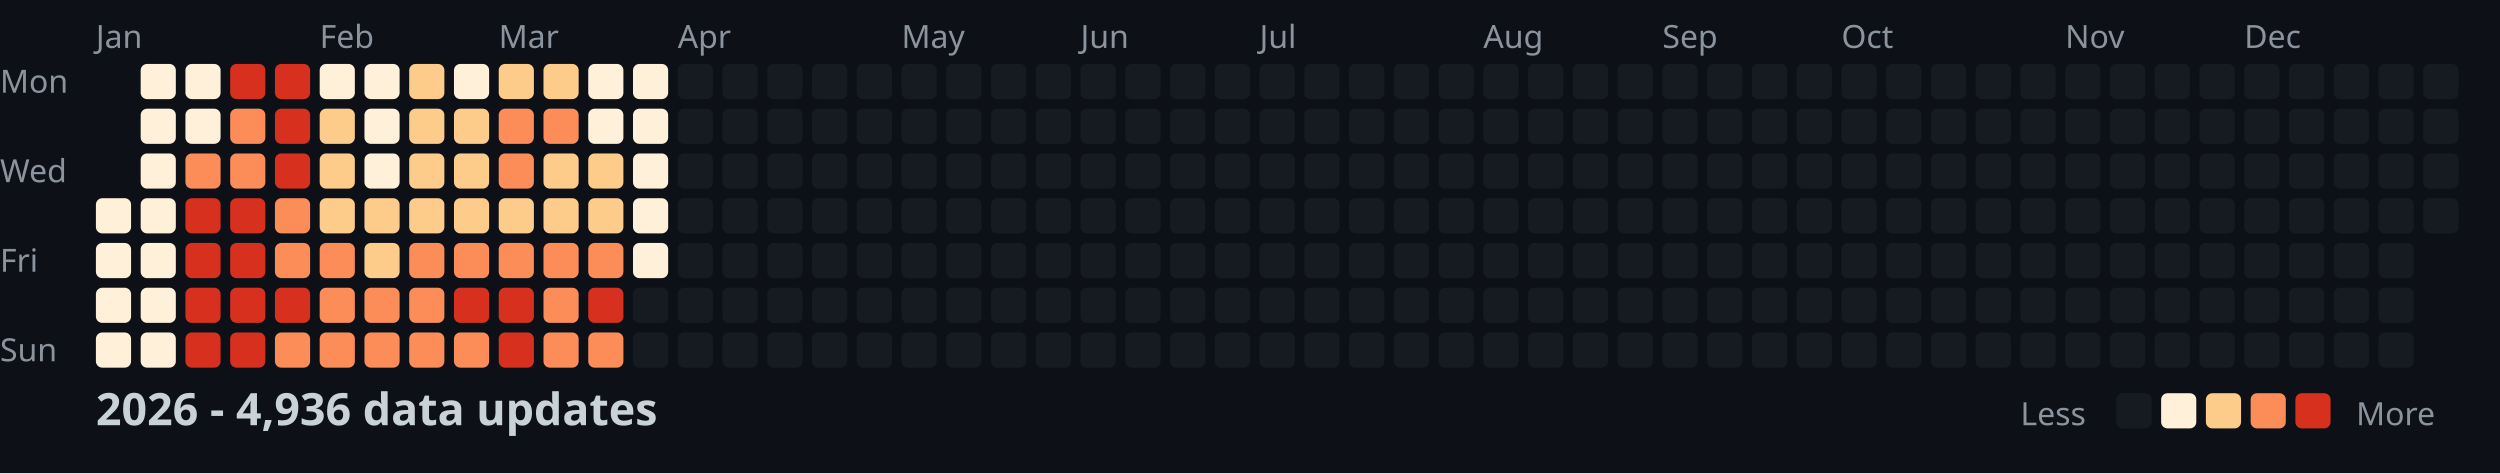
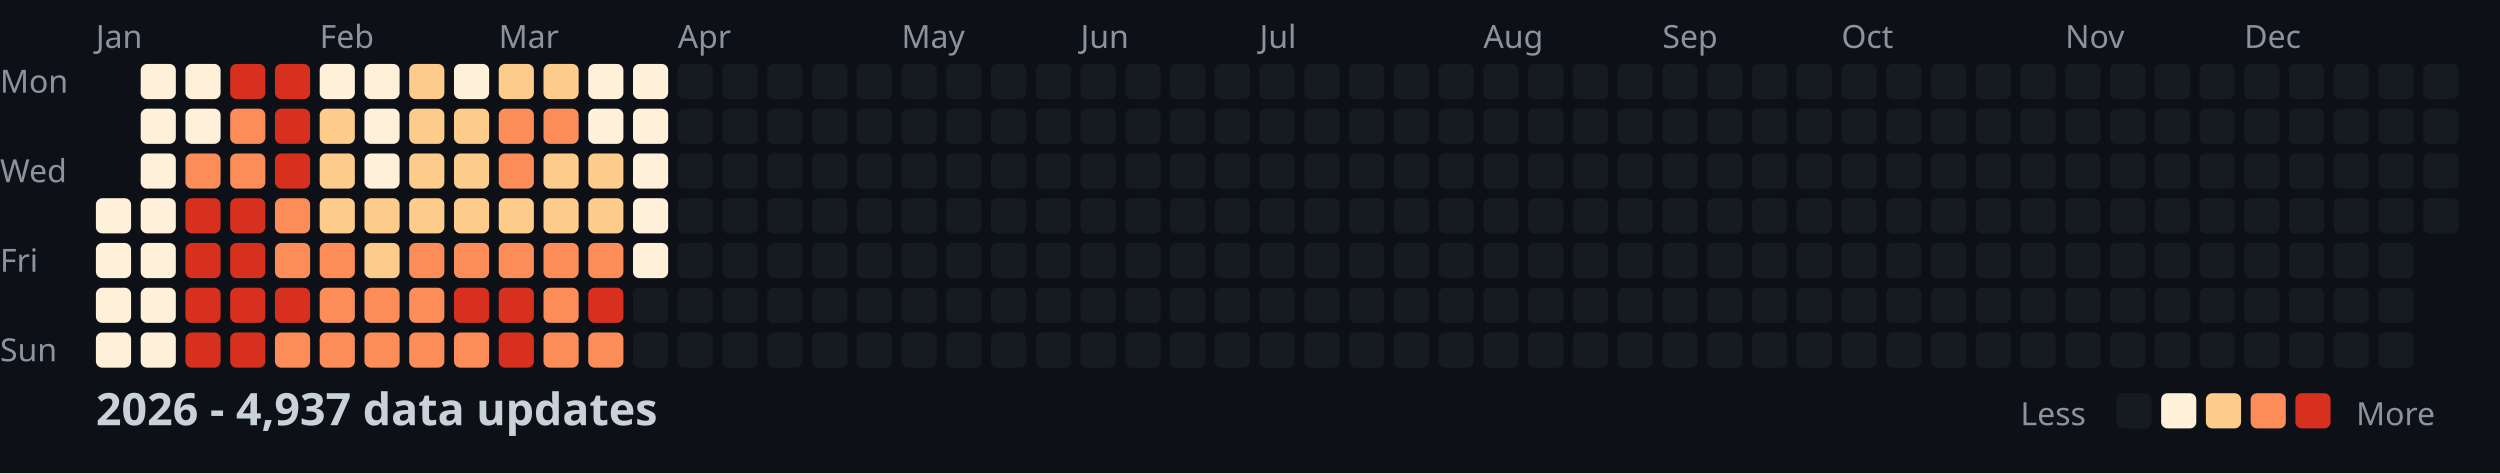
<svg xmlns="http://www.w3.org/2000/svg" width="782" height="148">
  <style>
    .month { font: 10px sans-serif; fill: #8b949e; }
    .day { font: 10px sans-serif; fill: #8b949e; }
    .title { font: bold 14px sans-serif; fill: #c9d1d9; }
    .legend { font: 10px sans-serif; fill: #8b949e; }
  </style>
  <rect width="100%" height="100%" fill="#0d1117" />
  <text x="0" y="29" class="day">Mon</text>
  <text x="0" y="57" class="day">Wed</text>
  <text x="0" y="85" class="day">Fri</text>
  <text x="0" y="113" class="day">Sun</text>
  <text x="30" y="15" class="month">Jan</text>
  <text x="100" y="15" class="month">Feb</text>
  <text x="156" y="15" class="month">Mar</text>
  <text x="212" y="15" class="month">Apr</text>
  <text x="282" y="15" class="month">May</text>
  <text x="338" y="15" class="month">Jun</text>
  <text x="394" y="15" class="month">Jul</text>
  <text x="464" y="15" class="month">Aug</text>
  <text x="520" y="15" class="month">Sep</text>
  <text x="576" y="15" class="month">Oct</text>
  <text x="646" y="15" class="month">Nov</text>
  <text x="702" y="15" class="month">Dec</text>
  <rect x="30" y="62" width="11" height="11" fill="#fef0d9" rx="2" />
  <rect x="30" y="76" width="11" height="11" fill="#fef0d9" rx="2" />
  <rect x="30" y="90" width="11" height="11" fill="#fef0d9" rx="2" />
  <rect x="30" y="104" width="11" height="11" fill="#fef0d9" rx="2" />
  <rect x="44" y="20" width="11" height="11" fill="#fef0d9" rx="2" />
  <rect x="44" y="34" width="11" height="11" fill="#fef0d9" rx="2" />
  <rect x="44" y="48" width="11" height="11" fill="#fef0d9" rx="2" />
  <rect x="44" y="62" width="11" height="11" fill="#fef0d9" rx="2" />
  <rect x="44" y="76" width="11" height="11" fill="#fef0d9" rx="2" />
  <rect x="44" y="90" width="11" height="11" fill="#fef0d9" rx="2" />
  <rect x="44" y="104" width="11" height="11" fill="#fef0d9" rx="2" />
  <rect x="58" y="20" width="11" height="11" fill="#fef0d9" rx="2" />
  <rect x="58" y="34" width="11" height="11" fill="#fef0d9" rx="2" />
  <rect x="58" y="48" width="11" height="11" fill="#fc8d59" rx="2" />
  <rect x="58" y="62" width="11" height="11" fill="#d7301f" rx="2" />
  <rect x="58" y="76" width="11" height="11" fill="#d7301f" rx="2" />
  <rect x="58" y="90" width="11" height="11" fill="#d7301f" rx="2" />
  <rect x="58" y="104" width="11" height="11" fill="#d7301f" rx="2" />
  <rect x="72" y="20" width="11" height="11" fill="#d7301f" rx="2" />
  <rect x="72" y="34" width="11" height="11" fill="#fc8d59" rx="2" />
  <rect x="72" y="48" width="11" height="11" fill="#fc8d59" rx="2" />
  <rect x="72" y="62" width="11" height="11" fill="#d7301f" rx="2" />
  <rect x="72" y="76" width="11" height="11" fill="#d7301f" rx="2" />
  <rect x="72" y="90" width="11" height="11" fill="#d7301f" rx="2" />
  <rect x="72" y="104" width="11" height="11" fill="#d7301f" rx="2" />
  <rect x="86" y="20" width="11" height="11" fill="#d7301f" rx="2" />
  <rect x="86" y="34" width="11" height="11" fill="#d7301f" rx="2" />
  <rect x="86" y="48" width="11" height="11" fill="#d7301f" rx="2" />
  <rect x="86" y="62" width="11" height="11" fill="#fc8d59" rx="2" />
  <rect x="86" y="76" width="11" height="11" fill="#fc8d59" rx="2" />
  <rect x="86" y="90" width="11" height="11" fill="#d7301f" rx="2" />
  <rect x="86" y="104" width="11" height="11" fill="#fc8d59" rx="2" />
  <rect x="100" y="20" width="11" height="11" fill="#fef0d9" rx="2" />
  <rect x="100" y="34" width="11" height="11" fill="#fdcc8a" rx="2" />
  <rect x="100" y="48" width="11" height="11" fill="#fdcc8a" rx="2" />
  <rect x="100" y="62" width="11" height="11" fill="#fdcc8a" rx="2" />
  <rect x="100" y="76" width="11" height="11" fill="#fc8d59" rx="2" />
  <rect x="100" y="90" width="11" height="11" fill="#fc8d59" rx="2" />
  <rect x="100" y="104" width="11" height="11" fill="#fc8d59" rx="2" />
  <rect x="114" y="20" width="11" height="11" fill="#fef0d9" rx="2" />
  <rect x="114" y="34" width="11" height="11" fill="#fef0d9" rx="2" />
  <rect x="114" y="48" width="11" height="11" fill="#fef0d9" rx="2" />
  <rect x="114" y="62" width="11" height="11" fill="#fdcc8a" rx="2" />
  <rect x="114" y="76" width="11" height="11" fill="#fdcc8a" rx="2" />
  <rect x="114" y="90" width="11" height="11" fill="#fc8d59" rx="2" />
  <rect x="114" y="104" width="11" height="11" fill="#fc8d59" rx="2" />
  <rect x="128" y="20" width="11" height="11" fill="#fdcc8a" rx="2" />
  <rect x="128" y="34" width="11" height="11" fill="#fdcc8a" rx="2" />
  <rect x="128" y="48" width="11" height="11" fill="#fdcc8a" rx="2" />
  <rect x="128" y="62" width="11" height="11" fill="#fdcc8a" rx="2" />
  <rect x="128" y="76" width="11" height="11" fill="#fc8d59" rx="2" />
  <rect x="128" y="90" width="11" height="11" fill="#fc8d59" rx="2" />
  <rect x="128" y="104" width="11" height="11" fill="#fc8d59" rx="2" />
  <rect x="142" y="20" width="11" height="11" fill="#fef0d9" rx="2" />
  <rect x="142" y="34" width="11" height="11" fill="#fdcc8a" rx="2" />
  <rect x="142" y="48" width="11" height="11" fill="#fdcc8a" rx="2" />
  <rect x="142" y="62" width="11" height="11" fill="#fdcc8a" rx="2" />
  <rect x="142" y="76" width="11" height="11" fill="#fc8d59" rx="2" />
  <rect x="142" y="90" width="11" height="11" fill="#d7301f" rx="2" />
  <rect x="142" y="104" width="11" height="11" fill="#fc8d59" rx="2" />
  <rect x="156" y="20" width="11" height="11" fill="#fdcc8a" rx="2" />
  <rect x="156" y="34" width="11" height="11" fill="#fc8d59" rx="2" />
  <rect x="156" y="48" width="11" height="11" fill="#fc8d59" rx="2" />
  <rect x="156" y="62" width="11" height="11" fill="#fdcc8a" rx="2" />
  <rect x="156" y="76" width="11" height="11" fill="#fc8d59" rx="2" />
  <rect x="156" y="90" width="11" height="11" fill="#d7301f" rx="2" />
  <rect x="156" y="104" width="11" height="11" fill="#d7301f" rx="2" />
  <rect x="170" y="20" width="11" height="11" fill="#fdcc8a" rx="2" />
  <rect x="170" y="34" width="11" height="11" fill="#fc8d59" rx="2" />
  <rect x="170" y="48" width="11" height="11" fill="#fdcc8a" rx="2" />
  <rect x="170" y="62" width="11" height="11" fill="#fdcc8a" rx="2" />
  <rect x="170" y="76" width="11" height="11" fill="#fc8d59" rx="2" />
  <rect x="170" y="90" width="11" height="11" fill="#fc8d59" rx="2" />
  <rect x="170" y="104" width="11" height="11" fill="#fc8d59" rx="2" />
  <rect x="184" y="20" width="11" height="11" fill="#fef0d9" rx="2" />
  <rect x="184" y="34" width="11" height="11" fill="#fef0d9" rx="2" />
  <rect x="184" y="48" width="11" height="11" fill="#fdcc8a" rx="2" />
  <rect x="184" y="62" width="11" height="11" fill="#fdcc8a" rx="2" />
  <rect x="184" y="76" width="11" height="11" fill="#fc8d59" rx="2" />
  <rect x="184" y="90" width="11" height="11" fill="#d7301f" rx="2" />
  <rect x="184" y="104" width="11" height="11" fill="#fc8d59" rx="2" />
  <rect x="198" y="20" width="11" height="11" fill="#fef0d9" rx="2" />
  <rect x="198" y="34" width="11" height="11" fill="#fef0d9" rx="2" />
  <rect x="198" y="48" width="11" height="11" fill="#fef0d9" rx="2" />
  <rect x="198" y="62" width="11" height="11" fill="#fef0d9" rx="2" />
  <rect x="198" y="76" width="11" height="11" fill="#fef0d9" rx="2" />
  <rect x="198" y="90" width="11" height="11" fill="#161b22" rx="2" />
  <rect x="198" y="104" width="11" height="11" fill="#161b22" rx="2" />
  <rect x="212" y="20" width="11" height="11" fill="#161b22" rx="2" />
  <rect x="212" y="34" width="11" height="11" fill="#161b22" rx="2" />
  <rect x="212" y="48" width="11" height="11" fill="#161b22" rx="2" />
  <rect x="212" y="62" width="11" height="11" fill="#161b22" rx="2" />
  <rect x="212" y="76" width="11" height="11" fill="#161b22" rx="2" />
  <rect x="212" y="90" width="11" height="11" fill="#161b22" rx="2" />
  <rect x="212" y="104" width="11" height="11" fill="#161b22" rx="2" />
  <rect x="226" y="20" width="11" height="11" fill="#161b22" rx="2" />
  <rect x="226" y="34" width="11" height="11" fill="#161b22" rx="2" />
  <rect x="226" y="48" width="11" height="11" fill="#161b22" rx="2" />
  <rect x="226" y="62" width="11" height="11" fill="#161b22" rx="2" />
  <rect x="226" y="76" width="11" height="11" fill="#161b22" rx="2" />
  <rect x="226" y="90" width="11" height="11" fill="#161b22" rx="2" />
  <rect x="226" y="104" width="11" height="11" fill="#161b22" rx="2" />
  <rect x="240" y="20" width="11" height="11" fill="#161b22" rx="2" />
  <rect x="240" y="34" width="11" height="11" fill="#161b22" rx="2" />
  <rect x="240" y="48" width="11" height="11" fill="#161b22" rx="2" />
  <rect x="240" y="62" width="11" height="11" fill="#161b22" rx="2" />
  <rect x="240" y="76" width="11" height="11" fill="#161b22" rx="2" />
  <rect x="240" y="90" width="11" height="11" fill="#161b22" rx="2" />
  <rect x="240" y="104" width="11" height="11" fill="#161b22" rx="2" />
  <rect x="254" y="20" width="11" height="11" fill="#161b22" rx="2" />
  <rect x="254" y="34" width="11" height="11" fill="#161b22" rx="2" />
  <rect x="254" y="48" width="11" height="11" fill="#161b22" rx="2" />
  <rect x="254" y="62" width="11" height="11" fill="#161b22" rx="2" />
  <rect x="254" y="76" width="11" height="11" fill="#161b22" rx="2" />
  <rect x="254" y="90" width="11" height="11" fill="#161b22" rx="2" />
  <rect x="254" y="104" width="11" height="11" fill="#161b22" rx="2" />
  <rect x="268" y="20" width="11" height="11" fill="#161b22" rx="2" />
  <rect x="268" y="34" width="11" height="11" fill="#161b22" rx="2" />
  <rect x="268" y="48" width="11" height="11" fill="#161b22" rx="2" />
  <rect x="268" y="62" width="11" height="11" fill="#161b22" rx="2" />
  <rect x="268" y="76" width="11" height="11" fill="#161b22" rx="2" />
  <rect x="268" y="90" width="11" height="11" fill="#161b22" rx="2" />
  <rect x="268" y="104" width="11" height="11" fill="#161b22" rx="2" />
  <rect x="282" y="20" width="11" height="11" fill="#161b22" rx="2" />
  <rect x="282" y="34" width="11" height="11" fill="#161b22" rx="2" />
  <rect x="282" y="48" width="11" height="11" fill="#161b22" rx="2" />
  <rect x="282" y="62" width="11" height="11" fill="#161b22" rx="2" />
  <rect x="282" y="76" width="11" height="11" fill="#161b22" rx="2" />
  <rect x="282" y="90" width="11" height="11" fill="#161b22" rx="2" />
  <rect x="282" y="104" width="11" height="11" fill="#161b22" rx="2" />
  <rect x="296" y="20" width="11" height="11" fill="#161b22" rx="2" />
  <rect x="296" y="34" width="11" height="11" fill="#161b22" rx="2" />
  <rect x="296" y="48" width="11" height="11" fill="#161b22" rx="2" />
  <rect x="296" y="62" width="11" height="11" fill="#161b22" rx="2" />
  <rect x="296" y="76" width="11" height="11" fill="#161b22" rx="2" />
  <rect x="296" y="90" width="11" height="11" fill="#161b22" rx="2" />
  <rect x="296" y="104" width="11" height="11" fill="#161b22" rx="2" />
  <rect x="310" y="20" width="11" height="11" fill="#161b22" rx="2" />
  <rect x="310" y="34" width="11" height="11" fill="#161b22" rx="2" />
  <rect x="310" y="48" width="11" height="11" fill="#161b22" rx="2" />
  <rect x="310" y="62" width="11" height="11" fill="#161b22" rx="2" />
  <rect x="310" y="76" width="11" height="11" fill="#161b22" rx="2" />
  <rect x="310" y="90" width="11" height="11" fill="#161b22" rx="2" />
  <rect x="310" y="104" width="11" height="11" fill="#161b22" rx="2" />
  <rect x="324" y="20" width="11" height="11" fill="#161b22" rx="2" />
  <rect x="324" y="34" width="11" height="11" fill="#161b22" rx="2" />
  <rect x="324" y="48" width="11" height="11" fill="#161b22" rx="2" />
  <rect x="324" y="62" width="11" height="11" fill="#161b22" rx="2" />
  <rect x="324" y="76" width="11" height="11" fill="#161b22" rx="2" />
  <rect x="324" y="90" width="11" height="11" fill="#161b22" rx="2" />
  <rect x="324" y="104" width="11" height="11" fill="#161b22" rx="2" />
  <rect x="338" y="20" width="11" height="11" fill="#161b22" rx="2" />
  <rect x="338" y="34" width="11" height="11" fill="#161b22" rx="2" />
  <rect x="338" y="48" width="11" height="11" fill="#161b22" rx="2" />
  <rect x="338" y="62" width="11" height="11" fill="#161b22" rx="2" />
  <rect x="338" y="76" width="11" height="11" fill="#161b22" rx="2" />
  <rect x="338" y="90" width="11" height="11" fill="#161b22" rx="2" />
  <rect x="338" y="104" width="11" height="11" fill="#161b22" rx="2" />
  <rect x="352" y="20" width="11" height="11" fill="#161b22" rx="2" />
  <rect x="352" y="34" width="11" height="11" fill="#161b22" rx="2" />
  <rect x="352" y="48" width="11" height="11" fill="#161b22" rx="2" />
  <rect x="352" y="62" width="11" height="11" fill="#161b22" rx="2" />
  <rect x="352" y="76" width="11" height="11" fill="#161b22" rx="2" />
  <rect x="352" y="90" width="11" height="11" fill="#161b22" rx="2" />
  <rect x="352" y="104" width="11" height="11" fill="#161b22" rx="2" />
  <rect x="366" y="20" width="11" height="11" fill="#161b22" rx="2" />
  <rect x="366" y="34" width="11" height="11" fill="#161b22" rx="2" />
  <rect x="366" y="48" width="11" height="11" fill="#161b22" rx="2" />
  <rect x="366" y="62" width="11" height="11" fill="#161b22" rx="2" />
  <rect x="366" y="76" width="11" height="11" fill="#161b22" rx="2" />
  <rect x="366" y="90" width="11" height="11" fill="#161b22" rx="2" />
  <rect x="366" y="104" width="11" height="11" fill="#161b22" rx="2" />
  <rect x="380" y="20" width="11" height="11" fill="#161b22" rx="2" />
  <rect x="380" y="34" width="11" height="11" fill="#161b22" rx="2" />
  <rect x="380" y="48" width="11" height="11" fill="#161b22" rx="2" />
  <rect x="380" y="62" width="11" height="11" fill="#161b22" rx="2" />
  <rect x="380" y="76" width="11" height="11" fill="#161b22" rx="2" />
  <rect x="380" y="90" width="11" height="11" fill="#161b22" rx="2" />
  <rect x="380" y="104" width="11" height="11" fill="#161b22" rx="2" />
  <rect x="394" y="20" width="11" height="11" fill="#161b22" rx="2" />
  <rect x="394" y="34" width="11" height="11" fill="#161b22" rx="2" />
  <rect x="394" y="48" width="11" height="11" fill="#161b22" rx="2" />
  <rect x="394" y="62" width="11" height="11" fill="#161b22" rx="2" />
  <rect x="394" y="76" width="11" height="11" fill="#161b22" rx="2" />
  <rect x="394" y="90" width="11" height="11" fill="#161b22" rx="2" />
  <rect x="394" y="104" width="11" height="11" fill="#161b22" rx="2" />
  <rect x="408" y="20" width="11" height="11" fill="#161b22" rx="2" />
  <rect x="408" y="34" width="11" height="11" fill="#161b22" rx="2" />
  <rect x="408" y="48" width="11" height="11" fill="#161b22" rx="2" />
  <rect x="408" y="62" width="11" height="11" fill="#161b22" rx="2" />
  <rect x="408" y="76" width="11" height="11" fill="#161b22" rx="2" />
  <rect x="408" y="90" width="11" height="11" fill="#161b22" rx="2" />
  <rect x="408" y="104" width="11" height="11" fill="#161b22" rx="2" />
  <rect x="422" y="20" width="11" height="11" fill="#161b22" rx="2" />
  <rect x="422" y="34" width="11" height="11" fill="#161b22" rx="2" />
  <rect x="422" y="48" width="11" height="11" fill="#161b22" rx="2" />
  <rect x="422" y="62" width="11" height="11" fill="#161b22" rx="2" />
  <rect x="422" y="76" width="11" height="11" fill="#161b22" rx="2" />
  <rect x="422" y="90" width="11" height="11" fill="#161b22" rx="2" />
  <rect x="422" y="104" width="11" height="11" fill="#161b22" rx="2" />
  <rect x="436" y="20" width="11" height="11" fill="#161b22" rx="2" />
  <rect x="436" y="34" width="11" height="11" fill="#161b22" rx="2" />
  <rect x="436" y="48" width="11" height="11" fill="#161b22" rx="2" />
  <rect x="436" y="62" width="11" height="11" fill="#161b22" rx="2" />
  <rect x="436" y="76" width="11" height="11" fill="#161b22" rx="2" />
  <rect x="436" y="90" width="11" height="11" fill="#161b22" rx="2" />
  <rect x="436" y="104" width="11" height="11" fill="#161b22" rx="2" />
  <rect x="450" y="20" width="11" height="11" fill="#161b22" rx="2" />
  <rect x="450" y="34" width="11" height="11" fill="#161b22" rx="2" />
  <rect x="450" y="48" width="11" height="11" fill="#161b22" rx="2" />
  <rect x="450" y="62" width="11" height="11" fill="#161b22" rx="2" />
  <rect x="450" y="76" width="11" height="11" fill="#161b22" rx="2" />
  <rect x="450" y="90" width="11" height="11" fill="#161b22" rx="2" />
  <rect x="450" y="104" width="11" height="11" fill="#161b22" rx="2" />
  <rect x="464" y="20" width="11" height="11" fill="#161b22" rx="2" />
  <rect x="464" y="34" width="11" height="11" fill="#161b22" rx="2" />
  <rect x="464" y="48" width="11" height="11" fill="#161b22" rx="2" />
  <rect x="464" y="62" width="11" height="11" fill="#161b22" rx="2" />
  <rect x="464" y="76" width="11" height="11" fill="#161b22" rx="2" />
  <rect x="464" y="90" width="11" height="11" fill="#161b22" rx="2" />
  <rect x="464" y="104" width="11" height="11" fill="#161b22" rx="2" />
  <rect x="478" y="20" width="11" height="11" fill="#161b22" rx="2" />
  <rect x="478" y="34" width="11" height="11" fill="#161b22" rx="2" />
  <rect x="478" y="48" width="11" height="11" fill="#161b22" rx="2" />
  <rect x="478" y="62" width="11" height="11" fill="#161b22" rx="2" />
  <rect x="478" y="76" width="11" height="11" fill="#161b22" rx="2" />
  <rect x="478" y="90" width="11" height="11" fill="#161b22" rx="2" />
  <rect x="478" y="104" width="11" height="11" fill="#161b22" rx="2" />
  <rect x="492" y="20" width="11" height="11" fill="#161b22" rx="2" />
  <rect x="492" y="34" width="11" height="11" fill="#161b22" rx="2" />
  <rect x="492" y="48" width="11" height="11" fill="#161b22" rx="2" />
  <rect x="492" y="62" width="11" height="11" fill="#161b22" rx="2" />
  <rect x="492" y="76" width="11" height="11" fill="#161b22" rx="2" />
  <rect x="492" y="90" width="11" height="11" fill="#161b22" rx="2" />
  <rect x="492" y="104" width="11" height="11" fill="#161b22" rx="2" />
  <rect x="506" y="20" width="11" height="11" fill="#161b22" rx="2" />
  <rect x="506" y="34" width="11" height="11" fill="#161b22" rx="2" />
  <rect x="506" y="48" width="11" height="11" fill="#161b22" rx="2" />
  <rect x="506" y="62" width="11" height="11" fill="#161b22" rx="2" />
  <rect x="506" y="76" width="11" height="11" fill="#161b22" rx="2" />
  <rect x="506" y="90" width="11" height="11" fill="#161b22" rx="2" />
  <rect x="506" y="104" width="11" height="11" fill="#161b22" rx="2" />
  <rect x="520" y="20" width="11" height="11" fill="#161b22" rx="2" />
  <rect x="520" y="34" width="11" height="11" fill="#161b22" rx="2" />
  <rect x="520" y="48" width="11" height="11" fill="#161b22" rx="2" />
  <rect x="520" y="62" width="11" height="11" fill="#161b22" rx="2" />
  <rect x="520" y="76" width="11" height="11" fill="#161b22" rx="2" />
  <rect x="520" y="90" width="11" height="11" fill="#161b22" rx="2" />
  <rect x="520" y="104" width="11" height="11" fill="#161b22" rx="2" />
  <rect x="534" y="20" width="11" height="11" fill="#161b22" rx="2" />
  <rect x="534" y="34" width="11" height="11" fill="#161b22" rx="2" />
  <rect x="534" y="48" width="11" height="11" fill="#161b22" rx="2" />
  <rect x="534" y="62" width="11" height="11" fill="#161b22" rx="2" />
  <rect x="534" y="76" width="11" height="11" fill="#161b22" rx="2" />
  <rect x="534" y="90" width="11" height="11" fill="#161b22" rx="2" />
  <rect x="534" y="104" width="11" height="11" fill="#161b22" rx="2" />
  <rect x="548" y="20" width="11" height="11" fill="#161b22" rx="2" />
  <rect x="548" y="34" width="11" height="11" fill="#161b22" rx="2" />
  <rect x="548" y="48" width="11" height="11" fill="#161b22" rx="2" />
  <rect x="548" y="62" width="11" height="11" fill="#161b22" rx="2" />
  <rect x="548" y="76" width="11" height="11" fill="#161b22" rx="2" />
  <rect x="548" y="90" width="11" height="11" fill="#161b22" rx="2" />
  <rect x="548" y="104" width="11" height="11" fill="#161b22" rx="2" />
  <rect x="562" y="20" width="11" height="11" fill="#161b22" rx="2" />
  <rect x="562" y="34" width="11" height="11" fill="#161b22" rx="2" />
  <rect x="562" y="48" width="11" height="11" fill="#161b22" rx="2" />
  <rect x="562" y="62" width="11" height="11" fill="#161b22" rx="2" />
  <rect x="562" y="76" width="11" height="11" fill="#161b22" rx="2" />
  <rect x="562" y="90" width="11" height="11" fill="#161b22" rx="2" />
  <rect x="562" y="104" width="11" height="11" fill="#161b22" rx="2" />
  <rect x="576" y="20" width="11" height="11" fill="#161b22" rx="2" />
  <rect x="576" y="34" width="11" height="11" fill="#161b22" rx="2" />
  <rect x="576" y="48" width="11" height="11" fill="#161b22" rx="2" />
  <rect x="576" y="62" width="11" height="11" fill="#161b22" rx="2" />
  <rect x="576" y="76" width="11" height="11" fill="#161b22" rx="2" />
  <rect x="576" y="90" width="11" height="11" fill="#161b22" rx="2" />
  <rect x="576" y="104" width="11" height="11" fill="#161b22" rx="2" />
  <rect x="590" y="20" width="11" height="11" fill="#161b22" rx="2" />
  <rect x="590" y="34" width="11" height="11" fill="#161b22" rx="2" />
  <rect x="590" y="48" width="11" height="11" fill="#161b22" rx="2" />
  <rect x="590" y="62" width="11" height="11" fill="#161b22" rx="2" />
  <rect x="590" y="76" width="11" height="11" fill="#161b22" rx="2" />
  <rect x="590" y="90" width="11" height="11" fill="#161b22" rx="2" />
  <rect x="590" y="104" width="11" height="11" fill="#161b22" rx="2" />
  <rect x="604" y="20" width="11" height="11" fill="#161b22" rx="2" />
  <rect x="604" y="34" width="11" height="11" fill="#161b22" rx="2" />
  <rect x="604" y="48" width="11" height="11" fill="#161b22" rx="2" />
  <rect x="604" y="62" width="11" height="11" fill="#161b22" rx="2" />
  <rect x="604" y="76" width="11" height="11" fill="#161b22" rx="2" />
  <rect x="604" y="90" width="11" height="11" fill="#161b22" rx="2" />
  <rect x="604" y="104" width="11" height="11" fill="#161b22" rx="2" />
  <rect x="618" y="20" width="11" height="11" fill="#161b22" rx="2" />
  <rect x="618" y="34" width="11" height="11" fill="#161b22" rx="2" />
  <rect x="618" y="48" width="11" height="11" fill="#161b22" rx="2" />
  <rect x="618" y="62" width="11" height="11" fill="#161b22" rx="2" />
  <rect x="618" y="76" width="11" height="11" fill="#161b22" rx="2" />
  <rect x="618" y="90" width="11" height="11" fill="#161b22" rx="2" />
  <rect x="618" y="104" width="11" height="11" fill="#161b22" rx="2" />
  <rect x="632" y="20" width="11" height="11" fill="#161b22" rx="2" />
  <rect x="632" y="34" width="11" height="11" fill="#161b22" rx="2" />
  <rect x="632" y="48" width="11" height="11" fill="#161b22" rx="2" />
  <rect x="632" y="62" width="11" height="11" fill="#161b22" rx="2" />
  <rect x="632" y="76" width="11" height="11" fill="#161b22" rx="2" />
  <rect x="632" y="90" width="11" height="11" fill="#161b22" rx="2" />
  <rect x="632" y="104" width="11" height="11" fill="#161b22" rx="2" />
  <rect x="646" y="20" width="11" height="11" fill="#161b22" rx="2" />
  <rect x="646" y="34" width="11" height="11" fill="#161b22" rx="2" />
  <rect x="646" y="48" width="11" height="11" fill="#161b22" rx="2" />
  <rect x="646" y="62" width="11" height="11" fill="#161b22" rx="2" />
  <rect x="646" y="76" width="11" height="11" fill="#161b22" rx="2" />
  <rect x="646" y="90" width="11" height="11" fill="#161b22" rx="2" />
  <rect x="646" y="104" width="11" height="11" fill="#161b22" rx="2" />
  <rect x="660" y="20" width="11" height="11" fill="#161b22" rx="2" />
  <rect x="660" y="34" width="11" height="11" fill="#161b22" rx="2" />
  <rect x="660" y="48" width="11" height="11" fill="#161b22" rx="2" />
  <rect x="660" y="62" width="11" height="11" fill="#161b22" rx="2" />
  <rect x="660" y="76" width="11" height="11" fill="#161b22" rx="2" />
  <rect x="660" y="90" width="11" height="11" fill="#161b22" rx="2" />
  <rect x="660" y="104" width="11" height="11" fill="#161b22" rx="2" />
  <rect x="674" y="20" width="11" height="11" fill="#161b22" rx="2" />
  <rect x="674" y="34" width="11" height="11" fill="#161b22" rx="2" />
  <rect x="674" y="48" width="11" height="11" fill="#161b22" rx="2" />
  <rect x="674" y="62" width="11" height="11" fill="#161b22" rx="2" />
  <rect x="674" y="76" width="11" height="11" fill="#161b22" rx="2" />
  <rect x="674" y="90" width="11" height="11" fill="#161b22" rx="2" />
  <rect x="674" y="104" width="11" height="11" fill="#161b22" rx="2" />
  <rect x="688" y="20" width="11" height="11" fill="#161b22" rx="2" />
  <rect x="688" y="34" width="11" height="11" fill="#161b22" rx="2" />
  <rect x="688" y="48" width="11" height="11" fill="#161b22" rx="2" />
  <rect x="688" y="62" width="11" height="11" fill="#161b22" rx="2" />
  <rect x="688" y="76" width="11" height="11" fill="#161b22" rx="2" />
  <rect x="688" y="90" width="11" height="11" fill="#161b22" rx="2" />
  <rect x="688" y="104" width="11" height="11" fill="#161b22" rx="2" />
  <rect x="702" y="20" width="11" height="11" fill="#161b22" rx="2" />
  <rect x="702" y="34" width="11" height="11" fill="#161b22" rx="2" />
  <rect x="702" y="48" width="11" height="11" fill="#161b22" rx="2" />
  <rect x="702" y="62" width="11" height="11" fill="#161b22" rx="2" />
  <rect x="702" y="76" width="11" height="11" fill="#161b22" rx="2" />
  <rect x="702" y="90" width="11" height="11" fill="#161b22" rx="2" />
  <rect x="702" y="104" width="11" height="11" fill="#161b22" rx="2" />
  <rect x="716" y="20" width="11" height="11" fill="#161b22" rx="2" />
  <rect x="716" y="34" width="11" height="11" fill="#161b22" rx="2" />
  <rect x="716" y="48" width="11" height="11" fill="#161b22" rx="2" />
  <rect x="716" y="62" width="11" height="11" fill="#161b22" rx="2" />
  <rect x="716" y="76" width="11" height="11" fill="#161b22" rx="2" />
  <rect x="716" y="90" width="11" height="11" fill="#161b22" rx="2" />
  <rect x="716" y="104" width="11" height="11" fill="#161b22" rx="2" />
  <rect x="730" y="20" width="11" height="11" fill="#161b22" rx="2" />
  <rect x="730" y="34" width="11" height="11" fill="#161b22" rx="2" />
  <rect x="730" y="48" width="11" height="11" fill="#161b22" rx="2" />
  <rect x="730" y="62" width="11" height="11" fill="#161b22" rx="2" />
  <rect x="730" y="76" width="11" height="11" fill="#161b22" rx="2" />
  <rect x="730" y="90" width="11" height="11" fill="#161b22" rx="2" />
  <rect x="730" y="104" width="11" height="11" fill="#161b22" rx="2" />
  <rect x="744" y="20" width="11" height="11" fill="#161b22" rx="2" />
  <rect x="744" y="34" width="11" height="11" fill="#161b22" rx="2" />
  <rect x="744" y="48" width="11" height="11" fill="#161b22" rx="2" />
  <rect x="744" y="62" width="11" height="11" fill="#161b22" rx="2" />
  <rect x="744" y="76" width="11" height="11" fill="#161b22" rx="2" />
  <rect x="744" y="90" width="11" height="11" fill="#161b22" rx="2" />
  <rect x="744" y="104" width="11" height="11" fill="#161b22" rx="2" />
  <rect x="758" y="20" width="11" height="11" fill="#161b22" rx="2" />
  <rect x="758" y="34" width="11" height="11" fill="#161b22" rx="2" />
  <rect x="758" y="48" width="11" height="11" fill="#161b22" rx="2" />
  <rect x="758" y="62" width="11" height="11" fill="#161b22" rx="2" />
-   <text x="30" y="133" class="title">2026 - 4,936 data updates</text>
+   <text x="30" y="133" class="title">2026 - 4,937 data updates</text>
  <text x="632" y="133" class="legend">Less</text>
  <rect x="662" y="123" width="11" height="11" fill="#161b22" rx="2" />
  <rect x="676" y="123" width="11" height="11" fill="#fef0d9" rx="2" />
  <rect x="690" y="123" width="11" height="11" fill="#fdcc8a" rx="2" />
  <rect x="704" y="123" width="11" height="11" fill="#fc8d59" rx="2" />
  <rect x="718" y="123" width="11" height="11" fill="#d7301f" rx="2" />
  <text x="737" y="133" class="legend">More</text>
</svg>
